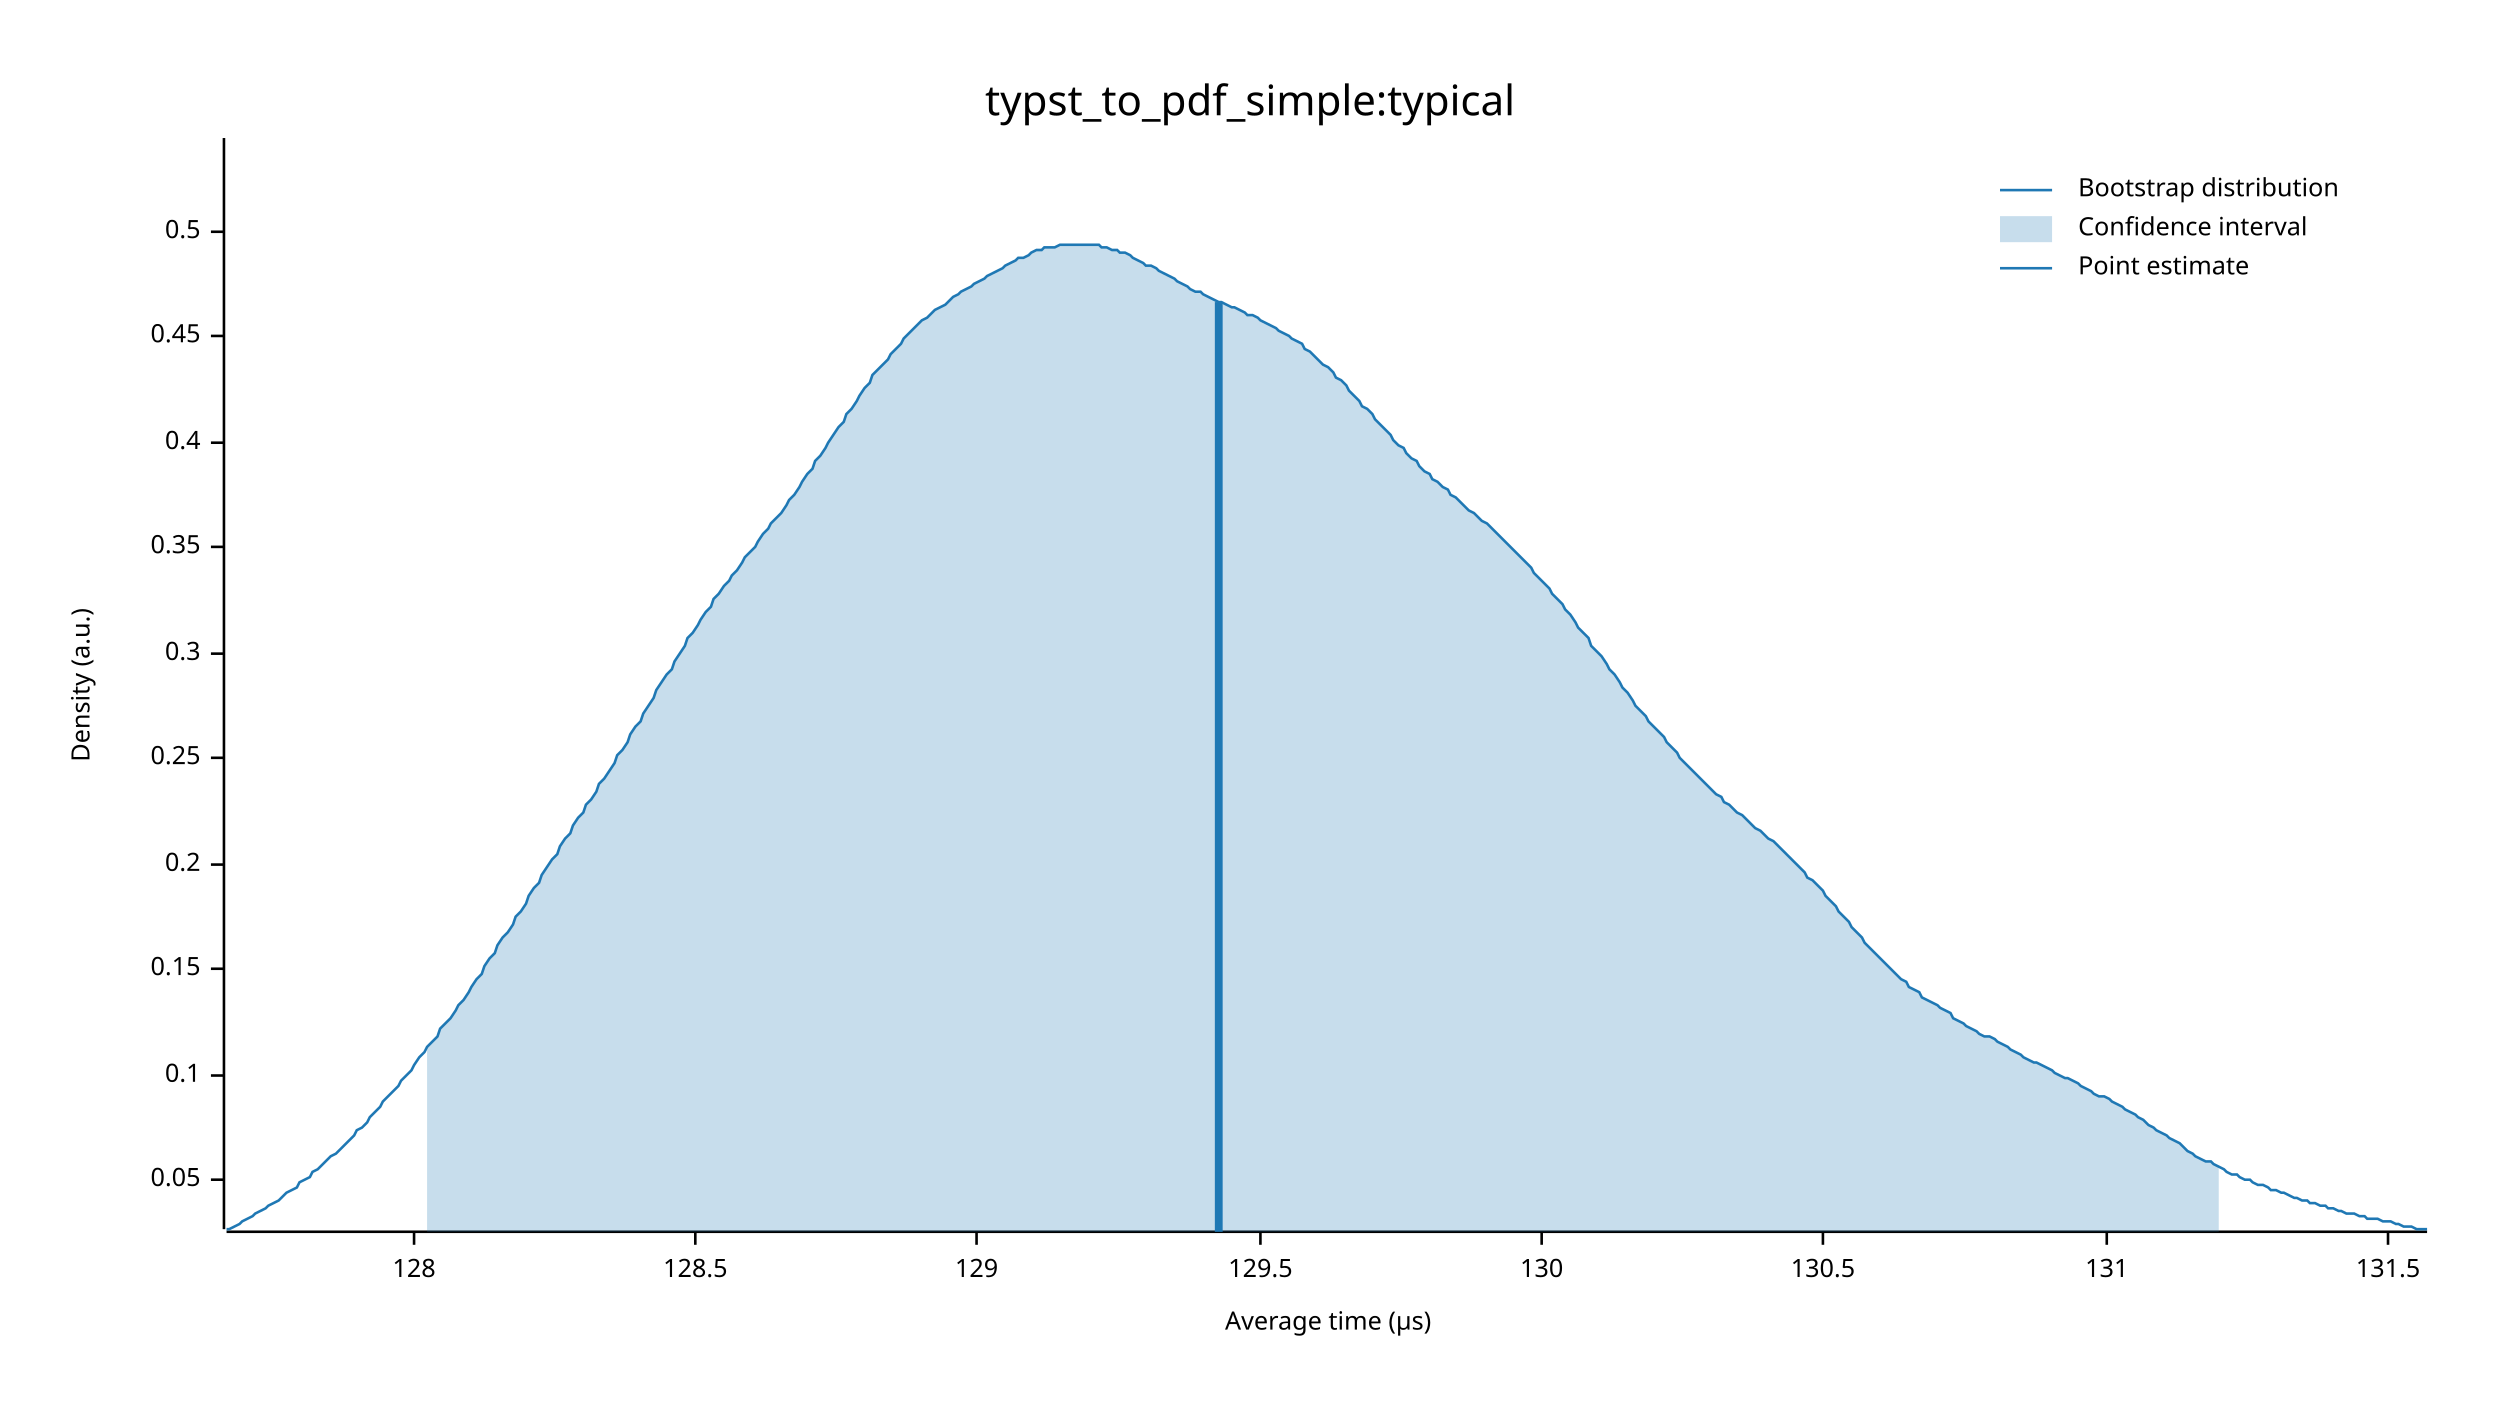
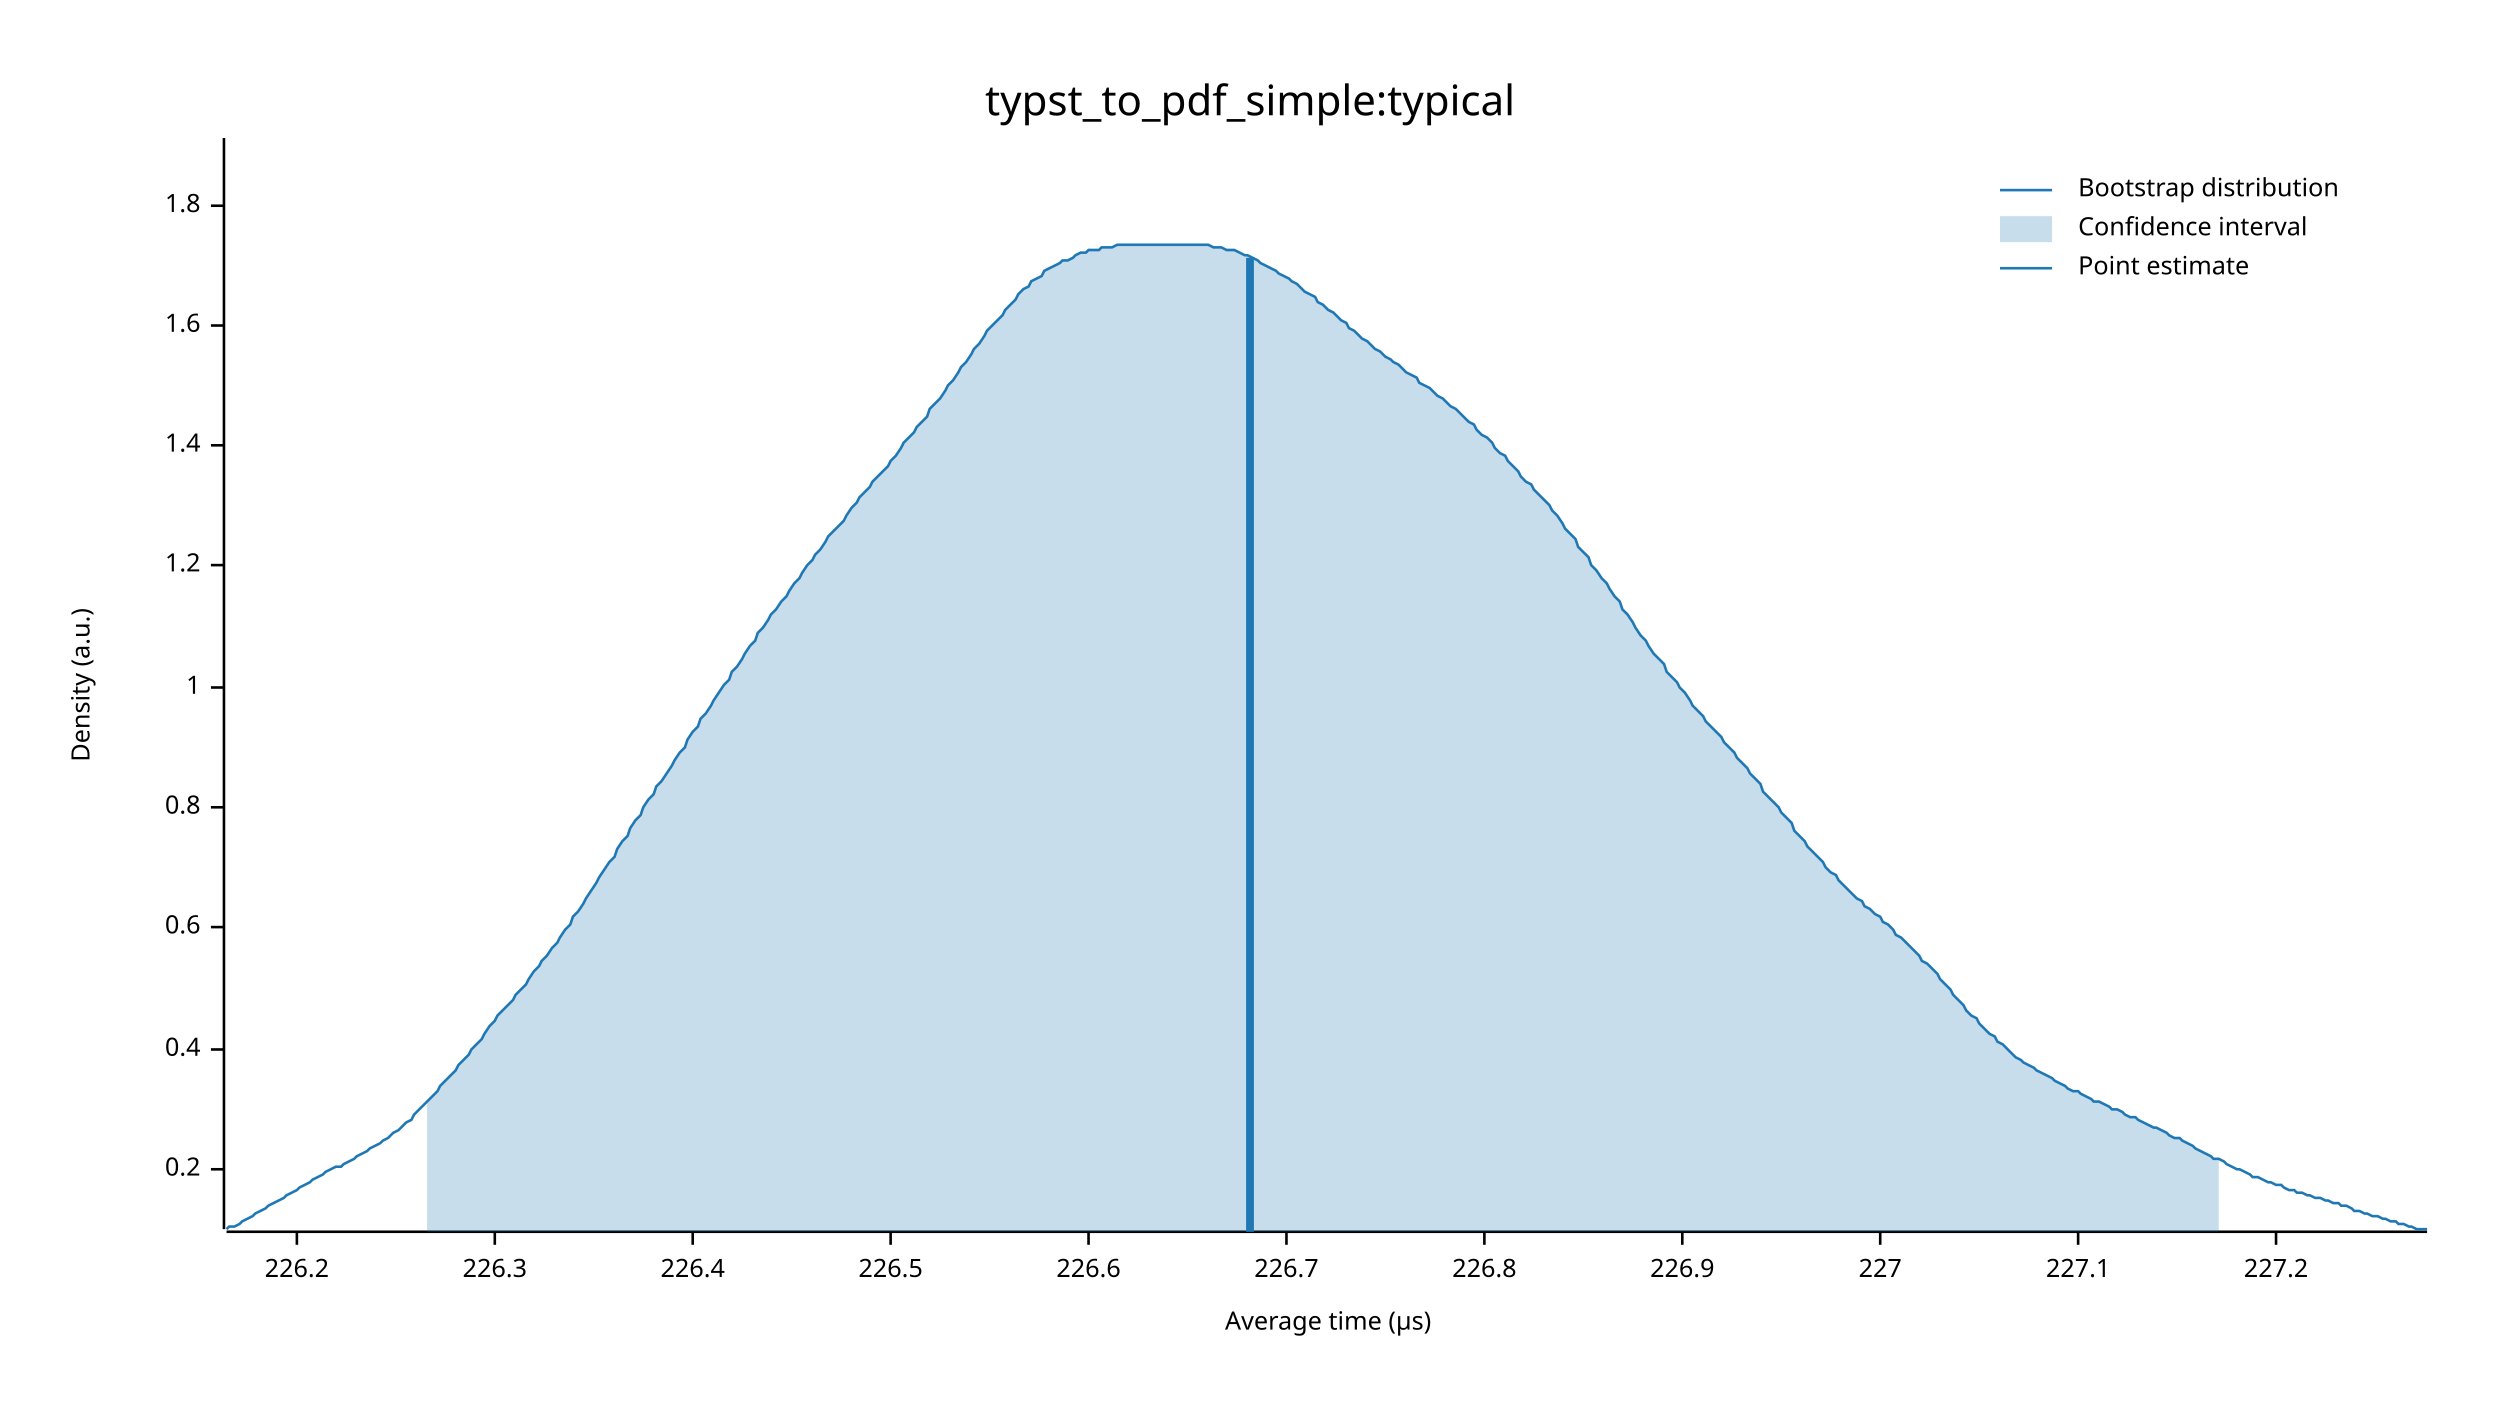
<svg xmlns="http://www.w3.org/2000/svg" width="960" height="540" viewBox="0 0 960 540">
  <text x="480" y="32" dy="0.76em" text-anchor="middle" font-family="sans-serif" font-size="16.129" opacity="1" fill="#000000">
typst_to_pdf_simple:typical
</text>
  <text x="27" y="263" dy="0.76em" text-anchor="middle" font-family="sans-serif" font-size="9.677" opacity="1" fill="#000000" transform="rotate(270, 27, 263)">
Density (a.u.)
</text>
  <text x="510" y="513" dy="-0.5ex" text-anchor="middle" font-family="sans-serif" font-size="9.677" opacity="1" fill="#000000">
Average time (µs)
</text>
  <polyline fill="none" opacity="1" stroke="#000000" stroke-width="1" points="86,53 86,472 " />
-   <text x="77" y="453" dy="0.5ex" text-anchor="end" font-family="sans-serif" font-size="9.677" opacity="1" fill="#000000">
- 0.05
- </text>
-   <polyline fill="none" opacity="1" stroke="#000000" stroke-width="1" points="81,453 86,453 " />
-   <text x="77" y="413" dy="0.5ex" text-anchor="end" font-family="sans-serif" font-size="9.677" opacity="1" fill="#000000">
- 0.1
- </text>
-   <polyline fill="none" opacity="1" stroke="#000000" stroke-width="1" points="81,413 86,413 " />
-   <text x="77" y="372" dy="0.5ex" text-anchor="end" font-family="sans-serif" font-size="9.677" opacity="1" fill="#000000">
- 0.15
- </text>
-   <polyline fill="none" opacity="1" stroke="#000000" stroke-width="1" points="81,372 86,372 " />
-   <text x="77" y="332" dy="0.5ex" text-anchor="end" font-family="sans-serif" font-size="9.677" opacity="1" fill="#000000">
+   <text x="77" y="449" dy="0.5ex" text-anchor="end" font-family="sans-serif" font-size="9.677" opacity="1" fill="#000000">
0.2
</text>
-   <polyline fill="none" opacity="1" stroke="#000000" stroke-width="1" points="81,332 86,332 " />
-   <text x="77" y="291" dy="0.5ex" text-anchor="end" font-family="sans-serif" font-size="9.677" opacity="1" fill="#000000">
- 0.25
- </text>
-   <polyline fill="none" opacity="1" stroke="#000000" stroke-width="1" points="81,291 86,291 " />
-   <text x="77" y="251" dy="0.5ex" text-anchor="end" font-family="sans-serif" font-size="9.677" opacity="1" fill="#000000">
- 0.3
- </text>
-   <polyline fill="none" opacity="1" stroke="#000000" stroke-width="1" points="81,251 86,251 " />
-   <text x="77" y="210" dy="0.5ex" text-anchor="end" font-family="sans-serif" font-size="9.677" opacity="1" fill="#000000">
- 0.35
- </text>
-   <polyline fill="none" opacity="1" stroke="#000000" stroke-width="1" points="81,210 86,210 " />
-   <text x="77" y="170" dy="0.5ex" text-anchor="end" font-family="sans-serif" font-size="9.677" opacity="1" fill="#000000">
+   <polyline fill="none" opacity="1" stroke="#000000" stroke-width="1" points="81,449 86,449 " />
+   <text x="77" y="403" dy="0.5ex" text-anchor="end" font-family="sans-serif" font-size="9.677" opacity="1" fill="#000000">
0.4
</text>
-   <polyline fill="none" opacity="1" stroke="#000000" stroke-width="1" points="81,170 86,170 " />
-   <text x="77" y="129" dy="0.5ex" text-anchor="end" font-family="sans-serif" font-size="9.677" opacity="1" fill="#000000">
- 0.45
+   <polyline fill="none" opacity="1" stroke="#000000" stroke-width="1" points="81,403 86,403 " />
+   <text x="77" y="356" dy="0.5ex" text-anchor="end" font-family="sans-serif" font-size="9.677" opacity="1" fill="#000000">
+ 0.6
</text>
-   <polyline fill="none" opacity="1" stroke="#000000" stroke-width="1" points="81,129 86,129 " />
-   <text x="77" y="89" dy="0.5ex" text-anchor="end" font-family="sans-serif" font-size="9.677" opacity="1" fill="#000000">
- 0.5
+   <polyline fill="none" opacity="1" stroke="#000000" stroke-width="1" points="81,356 86,356 " />
+   <text x="77" y="310" dy="0.5ex" text-anchor="end" font-family="sans-serif" font-size="9.677" opacity="1" fill="#000000">
+ 0.8
</text>
-   <polyline fill="none" opacity="1" stroke="#000000" stroke-width="1" points="81,89 86,89 " />
+   <polyline fill="none" opacity="1" stroke="#000000" stroke-width="1" points="81,310 86,310 " />
+   <text x="77" y="264" dy="0.5ex" text-anchor="end" font-family="sans-serif" font-size="9.677" opacity="1" fill="#000000">
+ 1
+ </text>
+   <polyline fill="none" opacity="1" stroke="#000000" stroke-width="1" points="81,264 86,264 " />
+   <text x="77" y="217" dy="0.5ex" text-anchor="end" font-family="sans-serif" font-size="9.677" opacity="1" fill="#000000">
+ 1.2
+ </text>
+   <polyline fill="none" opacity="1" stroke="#000000" stroke-width="1" points="81,217 86,217 " />
+   <text x="77" y="171" dy="0.5ex" text-anchor="end" font-family="sans-serif" font-size="9.677" opacity="1" fill="#000000">
+ 1.4
+ </text>
+   <polyline fill="none" opacity="1" stroke="#000000" stroke-width="1" points="81,171 86,171 " />
+   <text x="77" y="125" dy="0.5ex" text-anchor="end" font-family="sans-serif" font-size="9.677" opacity="1" fill="#000000">
+ 1.6
+ </text>
+   <polyline fill="none" opacity="1" stroke="#000000" stroke-width="1" points="81,125 86,125 " />
+   <text x="77" y="79" dy="0.5ex" text-anchor="end" font-family="sans-serif" font-size="9.677" opacity="1" fill="#000000">
+ 1.8
+ </text>
+   <polyline fill="none" opacity="1" stroke="#000000" stroke-width="1" points="81,79 86,79 " />
  <polyline fill="none" opacity="1" stroke="#000000" stroke-width="1" points="87,473 932,473 " />
-   <text x="159" y="483" dy="0.76em" text-anchor="middle" font-family="sans-serif" font-size="9.677" opacity="1" fill="#000000">
- 128
+   <text x="114" y="483" dy="0.76em" text-anchor="middle" font-family="sans-serif" font-size="9.677" opacity="1" fill="#000000">
+ 226.2
</text>
-   <polyline fill="none" opacity="1" stroke="#000000" stroke-width="1" points="159,473 159,478 " />
-   <text x="267" y="483" dy="0.76em" text-anchor="middle" font-family="sans-serif" font-size="9.677" opacity="1" fill="#000000">
- 128.5
+   <polyline fill="none" opacity="1" stroke="#000000" stroke-width="1" points="114,473 114,478 " />
+   <text x="190" y="483" dy="0.76em" text-anchor="middle" font-family="sans-serif" font-size="9.677" opacity="1" fill="#000000">
+ 226.3
</text>
-   <polyline fill="none" opacity="1" stroke="#000000" stroke-width="1" points="267,473 267,478 " />
-   <text x="375" y="483" dy="0.76em" text-anchor="middle" font-family="sans-serif" font-size="9.677" opacity="1" fill="#000000">
- 129
+   <polyline fill="none" opacity="1" stroke="#000000" stroke-width="1" points="190,473 190,478 " />
+   <text x="266" y="483" dy="0.76em" text-anchor="middle" font-family="sans-serif" font-size="9.677" opacity="1" fill="#000000">
+ 226.4
</text>
-   <polyline fill="none" opacity="1" stroke="#000000" stroke-width="1" points="375,473 375,478 " />
-   <text x="484" y="483" dy="0.76em" text-anchor="middle" font-family="sans-serif" font-size="9.677" opacity="1" fill="#000000">
- 129.5
+   <polyline fill="none" opacity="1" stroke="#000000" stroke-width="1" points="266,473 266,478 " />
+   <text x="342" y="483" dy="0.76em" text-anchor="middle" font-family="sans-serif" font-size="9.677" opacity="1" fill="#000000">
+ 226.5
</text>
-   <polyline fill="none" opacity="1" stroke="#000000" stroke-width="1" points="484,473 484,478 " />
-   <text x="592" y="483" dy="0.76em" text-anchor="middle" font-family="sans-serif" font-size="9.677" opacity="1" fill="#000000">
- 130
+   <polyline fill="none" opacity="1" stroke="#000000" stroke-width="1" points="342,473 342,478 " />
+   <text x="418" y="483" dy="0.76em" text-anchor="middle" font-family="sans-serif" font-size="9.677" opacity="1" fill="#000000">
+ 226.6
</text>
-   <polyline fill="none" opacity="1" stroke="#000000" stroke-width="1" points="592,473 592,478 " />
-   <text x="700" y="483" dy="0.76em" text-anchor="middle" font-family="sans-serif" font-size="9.677" opacity="1" fill="#000000">
- 130.5
+   <polyline fill="none" opacity="1" stroke="#000000" stroke-width="1" points="418,473 418,478 " />
+   <text x="494" y="483" dy="0.76em" text-anchor="middle" font-family="sans-serif" font-size="9.677" opacity="1" fill="#000000">
+ 226.7
</text>
-   <polyline fill="none" opacity="1" stroke="#000000" stroke-width="1" points="700,473 700,478 " />
-   <text x="809" y="483" dy="0.76em" text-anchor="middle" font-family="sans-serif" font-size="9.677" opacity="1" fill="#000000">
- 131
+   <polyline fill="none" opacity="1" stroke="#000000" stroke-width="1" points="494,473 494,478 " />
+   <text x="570" y="483" dy="0.76em" text-anchor="middle" font-family="sans-serif" font-size="9.677" opacity="1" fill="#000000">
+ 226.8
</text>
-   <polyline fill="none" opacity="1" stroke="#000000" stroke-width="1" points="809,473 809,478 " />
-   <text x="917" y="483" dy="0.76em" text-anchor="middle" font-family="sans-serif" font-size="9.677" opacity="1" fill="#000000">
- 131.5
+   <polyline fill="none" opacity="1" stroke="#000000" stroke-width="1" points="570,473 570,478 " />
+   <text x="646" y="483" dy="0.76em" text-anchor="middle" font-family="sans-serif" font-size="9.677" opacity="1" fill="#000000">
+ 226.9
</text>
-   <polyline fill="none" opacity="1" stroke="#000000" stroke-width="1" points="917,473 917,478 " />
-   <polyline fill="none" opacity="1" stroke="#1F78B4" stroke-width="1" points="87,472 88,472 90,471 92,470 93,469 95,468 97,467 98,466 100,465 102,464 103,463 105,462 107,461 109,459 110,458 112,457 114,456 115,454 117,453 119,452 120,450 122,449 124,447 125,446 127,444 129,443 131,441 132,440 134,438 136,436 137,434 139,433 141,431 142,429 144,427 146,425 147,423 149,421 151,419 153,417 154,415 156,413 158,411 159,409 161,406 163,404 164,402 166,400 168,398 169,395 171,393 173,391 175,388 176,386 178,384 180,381 181,379 183,376 185,374 186,371 188,368 190,366 191,363 193,360 195,358 197,355 198,352 200,350 202,347 203,344 205,341 207,339 208,336 210,333 212,330 214,328 215,325 217,322 219,320 220,317 222,314 224,312 225,309 227,307 229,304 230,301 232,299 234,296 236,293 237,290 239,288 241,285 242,282 244,279 246,277 247,274 249,271 251,268 252,265 254,262 256,259 258,257 259,254 261,251 263,248 264,245 266,243 268,240 269,238 271,235 273,233 274,230 276,228 278,225 280,223 281,221 283,219 285,216 286,214 288,212 290,210 291,208 293,205 295,203 296,201 298,199 300,197 302,194 303,192 305,190 307,187 308,185 310,182 312,180 313,177 315,175 317,172 318,170 320,167 322,164 324,162 325,159 327,157 329,154 330,152 332,149 334,147 335,144 337,142 339,140 341,138 342,136 344,134 346,132 347,130 349,128 351,126 352,125 354,123 356,122 357,121 359,119 361,118 363,117 364,116 366,114 368,113 369,112 371,111 373,110 374,109 376,108 378,107 379,106 381,105 383,104 385,103 386,102 388,101 390,100 391,99 393,99 395,98 396,97 398,96 400,96 401,95 403,95 405,95 407,94 408,94 410,94 412,94 413,94 415,94 417,94 418,94 420,94 422,94 423,95 425,95 427,96 429,96 430,97 432,97 434,98 435,99 437,100 439,101 440,102 442,102 444,103 445,104 447,105 449,106 451,107 452,108 454,109 456,110 457,111 459,112 461,112 462,113 464,114 466,115 468,116 469,116 471,117 473,118 474,118 476,119 478,120 479,121 481,121 483,122 484,123 486,124 488,125 490,126 491,127 493,128 495,129 496,130 498,131 500,132 501,134 503,135 505,137 506,138 508,140 510,141 512,143 513,145 515,146 517,148 518,150 520,152 522,154 523,156 525,157 527,159 528,161 530,163 532,165 534,167 535,169 537,171 539,172 540,174 542,176 544,177 545,179 547,181 549,182 550,184 552,185 554,187 556,188 557,190 559,191 561,193 562,194 564,196 566,197 567,198 569,200 571,201 573,203 574,204 576,206 578,208 579,209 581,211 583,213 584,214 586,216 588,218 589,220 591,222 593,224 595,226 596,228 598,230 600,232 601,234 603,236 605,239 606,241 608,243 610,245 611,248 613,250 615,252 617,255 618,257 620,259 622,262 623,264 625,266 627,269 628,271 630,273 632,275 633,277 635,279 637,281 639,283 640,285 642,287 644,289 645,291 647,293 649,295 650,296 652,298 654,300 655,301 657,303 659,305 661,306 662,308 664,309 666,311 667,312 669,313 671,315 672,316 674,318 676,319 677,320 679,322 681,323 683,325 684,326 686,328 688,330 689,331 691,333 693,335 694,337 696,338 698,340 700,342 701,344 703,346 705,348 706,350 708,352 710,354 711,356 713,358 715,360 716,362 718,364 720,366 722,368 723,369 725,371 727,373 728,374 730,376 732,377 733,379 735,380 737,381 738,383 740,384 742,385 744,386 745,387 747,388 749,389 750,391 752,392 754,393 755,394 757,395 759,396 760,397 762,398 764,398 766,399 767,400 769,401 771,402 772,403 774,404 776,405 777,406 779,407 781,408 782,408 784,409 786,410 788,411 789,412 791,413 793,414 794,414 796,415 798,416 799,417 801,418 803,419 804,420 806,421 808,421 810,422 811,423 813,424 815,425 816,426 818,427 820,428 821,429 823,430 825,432 827,433 828,434 830,435 832,436 833,437 835,438 837,439 838,440 840,442 842,443 843,444 845,445 847,446 849,446 850,447 852,448 854,449 855,450 857,451 859,451 860,452 862,453 864,453 865,454 867,455 869,455 871,456 872,457 874,457 876,458 877,458 879,459 881,460 882,460 884,461 886,461 887,462 889,462 891,463 893,463 894,464 896,464 898,465 899,465 901,466 903,466 904,466 906,467 908,467 909,468 911,468 913,468 915,469 916,469 918,469 920,470 921,470 923,471 925,471 926,471 928,472 930,472 932,472 " />
-   <polygon opacity="0.25" fill="#1F78B4" points="164,402 166,400 168,398 169,395 171,393 173,391 175,388 176,386 178,384 180,381 181,379 183,376 185,374 186,371 188,368 190,366 191,363 193,360 195,358 197,355 198,352 200,350 202,347 203,344 205,341 207,339 208,336 210,333 212,330 214,328 215,325 217,322 219,320 220,317 222,314 224,312 225,309 227,307 229,304 230,301 232,299 234,296 236,293 237,290 239,288 241,285 242,282 244,279 246,277 247,274 249,271 251,268 252,265 254,262 256,259 258,257 259,254 261,251 263,248 264,245 266,243 268,240 269,238 271,235 273,233 274,230 276,228 278,225 280,223 281,221 283,219 285,216 286,214 288,212 290,210 291,208 293,205 295,203 296,201 298,199 300,197 302,194 303,192 305,190 307,187 308,185 310,182 312,180 313,177 315,175 317,172 318,170 320,167 322,164 324,162 325,159 327,157 329,154 330,152 332,149 334,147 335,144 337,142 339,140 341,138 342,136 344,134 346,132 347,130 349,128 351,126 352,125 354,123 356,122 357,121 359,119 361,118 363,117 364,116 366,114 368,113 369,112 371,111 373,110 374,109 376,108 378,107 379,106 381,105 383,104 385,103 386,102 388,101 390,100 391,99 393,99 395,98 396,97 398,96 400,96 401,95 403,95 405,95 407,94 408,94 410,94 412,94 413,94 415,94 417,94 418,94 420,94 422,94 423,95 425,95 427,96 429,96 430,97 432,97 434,98 435,99 437,100 439,101 440,102 442,102 444,103 445,104 447,105 449,106 451,107 452,108 454,109 456,110 457,111 459,112 461,112 462,113 464,114 466,115 468,116 469,116 471,117 473,118 474,118 476,119 478,120 479,121 481,121 483,122 484,123 486,124 488,125 490,126 491,127 493,128 495,129 496,130 498,131 500,132 501,134 503,135 505,137 506,138 508,140 510,141 512,143 513,145 515,146 517,148 518,150 520,152 522,154 523,156 525,157 527,159 528,161 530,163 532,165 534,167 535,169 537,171 539,172 540,174 542,176 544,177 545,179 547,181 549,182 550,184 552,185 554,187 556,188 557,190 559,191 561,193 562,194 564,196 566,197 567,198 569,200 571,201 573,203 574,204 576,206 578,208 579,209 581,211 583,213 584,214 586,216 588,218 589,220 591,222 593,224 595,226 596,228 598,230 600,232 601,234 603,236 605,239 606,241 608,243 610,245 611,248 613,250 615,252 617,255 618,257 620,259 622,262 623,264 625,266 627,269 628,271 630,273 632,275 633,277 635,279 637,281 639,283 640,285 642,287 644,289 645,291 647,293 649,295 650,296 652,298 654,300 655,301 657,303 659,305 661,306 662,308 664,309 666,311 667,312 669,313 671,315 672,316 674,318 676,319 677,320 679,322 681,323 683,325 684,326 686,328 688,330 689,331 691,333 693,335 694,337 696,338 698,340 700,342 701,344 703,346 705,348 706,350 708,352 710,354 711,356 713,358 715,360 716,362 718,364 720,366 722,368 723,369 725,371 727,373 728,374 730,376 732,377 733,379 735,380 737,381 738,383 740,384 742,385 744,386 745,387 747,388 749,389 750,391 752,392 754,393 755,394 757,395 759,396 760,397 762,398 764,398 766,399 767,400 769,401 771,402 772,403 774,404 776,405 777,406 779,407 781,408 782,408 784,409 786,410 788,411 789,412 791,413 793,414 794,414 796,415 798,416 799,417 801,418 803,419 804,420 806,421 808,421 810,422 811,423 813,424 815,425 816,426 818,427 820,428 821,429 823,430 825,432 827,433 828,434 830,435 832,436 833,437 835,438 837,439 838,440 840,442 842,443 843,444 845,445 847,446 849,446 850,447 852,448 852,473 164,473 " />
-   <polyline fill="none" opacity="1" stroke="#1F78B4" stroke-width="3" points="468,473 468,116 " />
+   <polyline fill="none" opacity="1" stroke="#000000" stroke-width="1" points="646,473 646,478 " />
+   <text x="722" y="483" dy="0.76em" text-anchor="middle" font-family="sans-serif" font-size="9.677" opacity="1" fill="#000000">
+ 227
+ </text>
+   <polyline fill="none" opacity="1" stroke="#000000" stroke-width="1" points="722,473 722,478 " />
+   <text x="798" y="483" dy="0.76em" text-anchor="middle" font-family="sans-serif" font-size="9.677" opacity="1" fill="#000000">
+ 227.1
+ </text>
+   <polyline fill="none" opacity="1" stroke="#000000" stroke-width="1" points="798,473 798,478 " />
+   <text x="874" y="483" dy="0.76em" text-anchor="middle" font-family="sans-serif" font-size="9.677" opacity="1" fill="#000000">
+ 227.2
+ </text>
+   <polyline fill="none" opacity="1" stroke="#000000" stroke-width="1" points="874,473 874,478 " />
+   <polyline fill="none" opacity="1" stroke="#1F78B4" stroke-width="1" points="87,472 88,471 90,471 92,470 93,469 95,468 97,467 98,466 100,465 102,464 103,463 105,462 107,461 109,460 110,459 112,458 114,457 115,456 117,455 119,454 120,453 122,452 124,451 125,450 127,449 129,448 131,448 132,447 134,446 136,445 137,444 139,443 141,442 142,441 144,440 146,439 147,438 149,437 151,435 153,434 154,433 156,431 158,430 159,428 161,426 163,424 164,423 166,421 168,419 169,417 171,415 173,413 175,411 176,409 178,407 180,405 181,403 183,401 185,399 186,397 188,394 190,392 191,390 193,388 195,386 197,384 198,382 200,380 202,378 203,376 205,373 207,371 208,369 210,367 212,364 214,362 215,360 217,357 219,355 220,352 222,350 224,347 225,345 227,342 229,339 230,337 232,334 234,331 236,329 237,326 239,323 241,321 242,318 244,315 246,313 247,310 249,307 251,305 252,302 254,300 256,297 258,294 259,292 261,289 263,287 264,284 266,281 268,279 269,276 271,274 273,271 274,269 276,266 278,263 280,261 281,258 283,256 285,253 286,251 288,248 290,246 291,243 293,241 295,238 296,236 298,234 300,231 302,229 303,227 305,224 307,222 308,220 310,217 312,215 313,213 315,211 317,208 318,206 320,204 322,202 324,200 325,198 327,195 329,193 330,191 332,189 334,187 335,185 337,183 339,181 341,179 342,177 344,175 346,172 347,170 349,168 351,166 352,164 354,162 356,160 357,157 359,155 361,153 363,150 364,148 366,146 368,143 369,141 371,139 373,136 374,134 376,132 378,129 379,127 381,125 383,123 385,121 386,119 388,117 390,115 391,113 393,111 395,110 396,108 398,107 400,106 401,104 403,103 405,102 407,101 408,100 410,100 412,99 413,98 415,97 417,97 418,96 420,96 422,96 423,95 425,95 427,95 429,94 430,94 432,94 434,94 435,94 437,94 439,94 440,94 442,94 444,94 445,94 447,94 449,94 451,94 452,94 454,94 456,94 457,94 459,94 461,94 462,94 464,94 466,95 468,95 469,95 471,96 473,96 474,96 476,97 478,98 479,98 481,99 483,100 484,101 486,102 488,103 490,104 491,105 493,106 495,107 496,108 498,109 500,111 501,112 503,113 505,114 506,116 508,117 510,119 512,120 513,121 515,123 517,124 518,126 520,127 522,129 523,130 525,131 527,133 528,134 530,135 532,137 534,138 535,139 537,140 539,142 540,143 542,144 544,145 545,147 547,148 549,149 550,150 552,152 554,153 556,155 557,156 559,157 561,159 562,160 564,162 566,163 567,165 569,167 571,168 573,170 574,172 576,174 578,175 579,177 581,179 583,181 584,183 586,185 588,186 589,188 591,190 593,192 595,194 596,196 598,198 600,201 601,203 603,205 605,207 606,210 608,212 610,214 611,217 613,219 615,222 617,224 618,226 620,229 622,231 623,234 625,236 627,239 628,241 630,244 632,246 633,248 635,251 637,253 639,255 640,258 642,260 644,262 645,264 647,266 649,269 650,271 652,273 654,275 655,277 657,279 659,281 661,283 662,285 664,287 666,289 667,291 669,293 671,295 672,297 674,299 676,301 677,304 679,306 681,308 683,310 684,312 686,314 688,316 689,319 691,321 693,323 694,325 696,327 698,329 700,331 701,333 703,335 705,336 706,338 708,340 710,342 711,343 713,345 715,346 716,348 718,349 720,351 722,352 723,354 725,355 727,357 728,359 730,360 732,362 733,363 735,365 737,367 738,369 740,370 742,372 744,374 745,376 747,378 749,380 750,382 752,384 754,386 755,388 757,390 759,391 760,393 762,395 764,397 766,398 767,400 769,401 771,403 772,404 774,406 776,407 777,408 779,409 781,410 782,411 784,412 786,413 788,414 789,415 791,416 793,417 794,418 796,419 798,419 799,420 801,421 803,422 804,423 806,423 808,424 810,425 811,426 813,426 815,427 816,428 818,429 820,429 821,430 823,431 825,432 827,433 828,433 830,434 832,435 833,436 835,437 837,437 838,438 840,439 842,440 843,441 845,442 847,443 849,444 850,445 852,445 854,446 855,447 857,448 859,449 860,449 862,450 864,451 865,452 867,452 869,453 871,454 872,454 874,455 876,455 877,456 879,457 881,457 882,458 884,458 886,459 887,459 889,460 891,460 893,461 894,461 896,462 898,462 899,463 901,463 903,464 904,465 906,465 908,466 909,466 911,467 913,467 915,468 916,468 918,469 920,469 921,470 923,470 925,471 926,471 928,472 930,472 932,472 " />
+   <polygon opacity="0.25" fill="#1F78B4" points="164,423 166,421 168,419 169,417 171,415 173,413 175,411 176,409 178,407 180,405 181,403 183,401 185,399 186,397 188,394 190,392 191,390 193,388 195,386 197,384 198,382 200,380 202,378 203,376 205,373 207,371 208,369 210,367 212,364 214,362 215,360 217,357 219,355 220,352 222,350 224,347 225,345 227,342 229,339 230,337 232,334 234,331 236,329 237,326 239,323 241,321 242,318 244,315 246,313 247,310 249,307 251,305 252,302 254,300 256,297 258,294 259,292 261,289 263,287 264,284 266,281 268,279 269,276 271,274 273,271 274,269 276,266 278,263 280,261 281,258 283,256 285,253 286,251 288,248 290,246 291,243 293,241 295,238 296,236 298,234 300,231 302,229 303,227 305,224 307,222 308,220 310,217 312,215 313,213 315,211 317,208 318,206 320,204 322,202 324,200 325,198 327,195 329,193 330,191 332,189 334,187 335,185 337,183 339,181 341,179 342,177 344,175 346,172 347,170 349,168 351,166 352,164 354,162 356,160 357,157 359,155 361,153 363,150 364,148 366,146 368,143 369,141 371,139 373,136 374,134 376,132 378,129 379,127 381,125 383,123 385,121 386,119 388,117 390,115 391,113 393,111 395,110 396,108 398,107 400,106 401,104 403,103 405,102 407,101 408,100 410,100 412,99 413,98 415,97 417,97 418,96 420,96 422,96 423,95 425,95 427,95 429,94 430,94 432,94 434,94 435,94 437,94 439,94 440,94 442,94 444,94 445,94 447,94 449,94 451,94 452,94 454,94 456,94 457,94 459,94 461,94 462,94 464,94 466,95 468,95 469,95 471,96 473,96 474,96 476,97 478,98 479,98 481,99 483,100 484,101 486,102 488,103 490,104 491,105 493,106 495,107 496,108 498,109 500,111 501,112 503,113 505,114 506,116 508,117 510,119 512,120 513,121 515,123 517,124 518,126 520,127 522,129 523,130 525,131 527,133 528,134 530,135 532,137 534,138 535,139 537,140 539,142 540,143 542,144 544,145 545,147 547,148 549,149 550,150 552,152 554,153 556,155 557,156 559,157 561,159 562,160 564,162 566,163 567,165 569,167 571,168 573,170 574,172 576,174 578,175 579,177 581,179 583,181 584,183 586,185 588,186 589,188 591,190 593,192 595,194 596,196 598,198 600,201 601,203 603,205 605,207 606,210 608,212 610,214 611,217 613,219 615,222 617,224 618,226 620,229 622,231 623,234 625,236 627,239 628,241 630,244 632,246 633,248 635,251 637,253 639,255 640,258 642,260 644,262 645,264 647,266 649,269 650,271 652,273 654,275 655,277 657,279 659,281 661,283 662,285 664,287 666,289 667,291 669,293 671,295 672,297 674,299 676,301 677,304 679,306 681,308 683,310 684,312 686,314 688,316 689,319 691,321 693,323 694,325 696,327 698,329 700,331 701,333 703,335 705,336 706,338 708,340 710,342 711,343 713,345 715,346 716,348 718,349 720,351 722,352 723,354 725,355 727,357 728,359 730,360 732,362 733,363 735,365 737,367 738,369 740,370 742,372 744,374 745,376 747,378 749,380 750,382 752,384 754,386 755,388 757,390 759,391 760,393 762,395 764,397 766,398 767,400 769,401 771,403 772,404 774,406 776,407 777,408 779,409 781,410 782,411 784,412 786,413 788,414 789,415 791,416 793,417 794,418 796,419 798,419 799,420 801,421 803,422 804,423 806,423 808,424 810,425 811,426 813,426 815,427 816,428 818,429 820,429 821,430 823,431 825,432 827,433 828,433 830,434 832,435 833,436 835,437 837,437 838,438 840,439 842,440 843,441 845,442 847,443 849,444 850,445 852,445 852,473 164,473 " />
+   <polyline fill="none" opacity="1" stroke="#1F78B4" stroke-width="3" points="480,473 480,99 " />
  <text x="798" y="68" dy="0.76em" text-anchor="start" font-family="sans-serif" font-size="9.677" opacity="1" fill="#000000">
Bootstrap distribution
</text>
  <text x="798" y="83" dy="0.76em" text-anchor="start" font-family="sans-serif" font-size="9.677" opacity="1" fill="#000000">
Confidence interval
</text>
  <text x="798" y="98" dy="0.76em" text-anchor="start" font-family="sans-serif" font-size="9.677" opacity="1" fill="#000000">
Point estimate
</text>
  <polyline fill="none" opacity="1" stroke="#1F78B4" stroke-width="1" points="768,73 788,73 " />
  <rect x="768" y="83" width="20" height="10" opacity="0.25" fill="#1F78B4" stroke="none" />
  <polyline fill="none" opacity="1" stroke="#1F78B4" stroke-width="1" points="768,103 788,103 " />
</svg>
